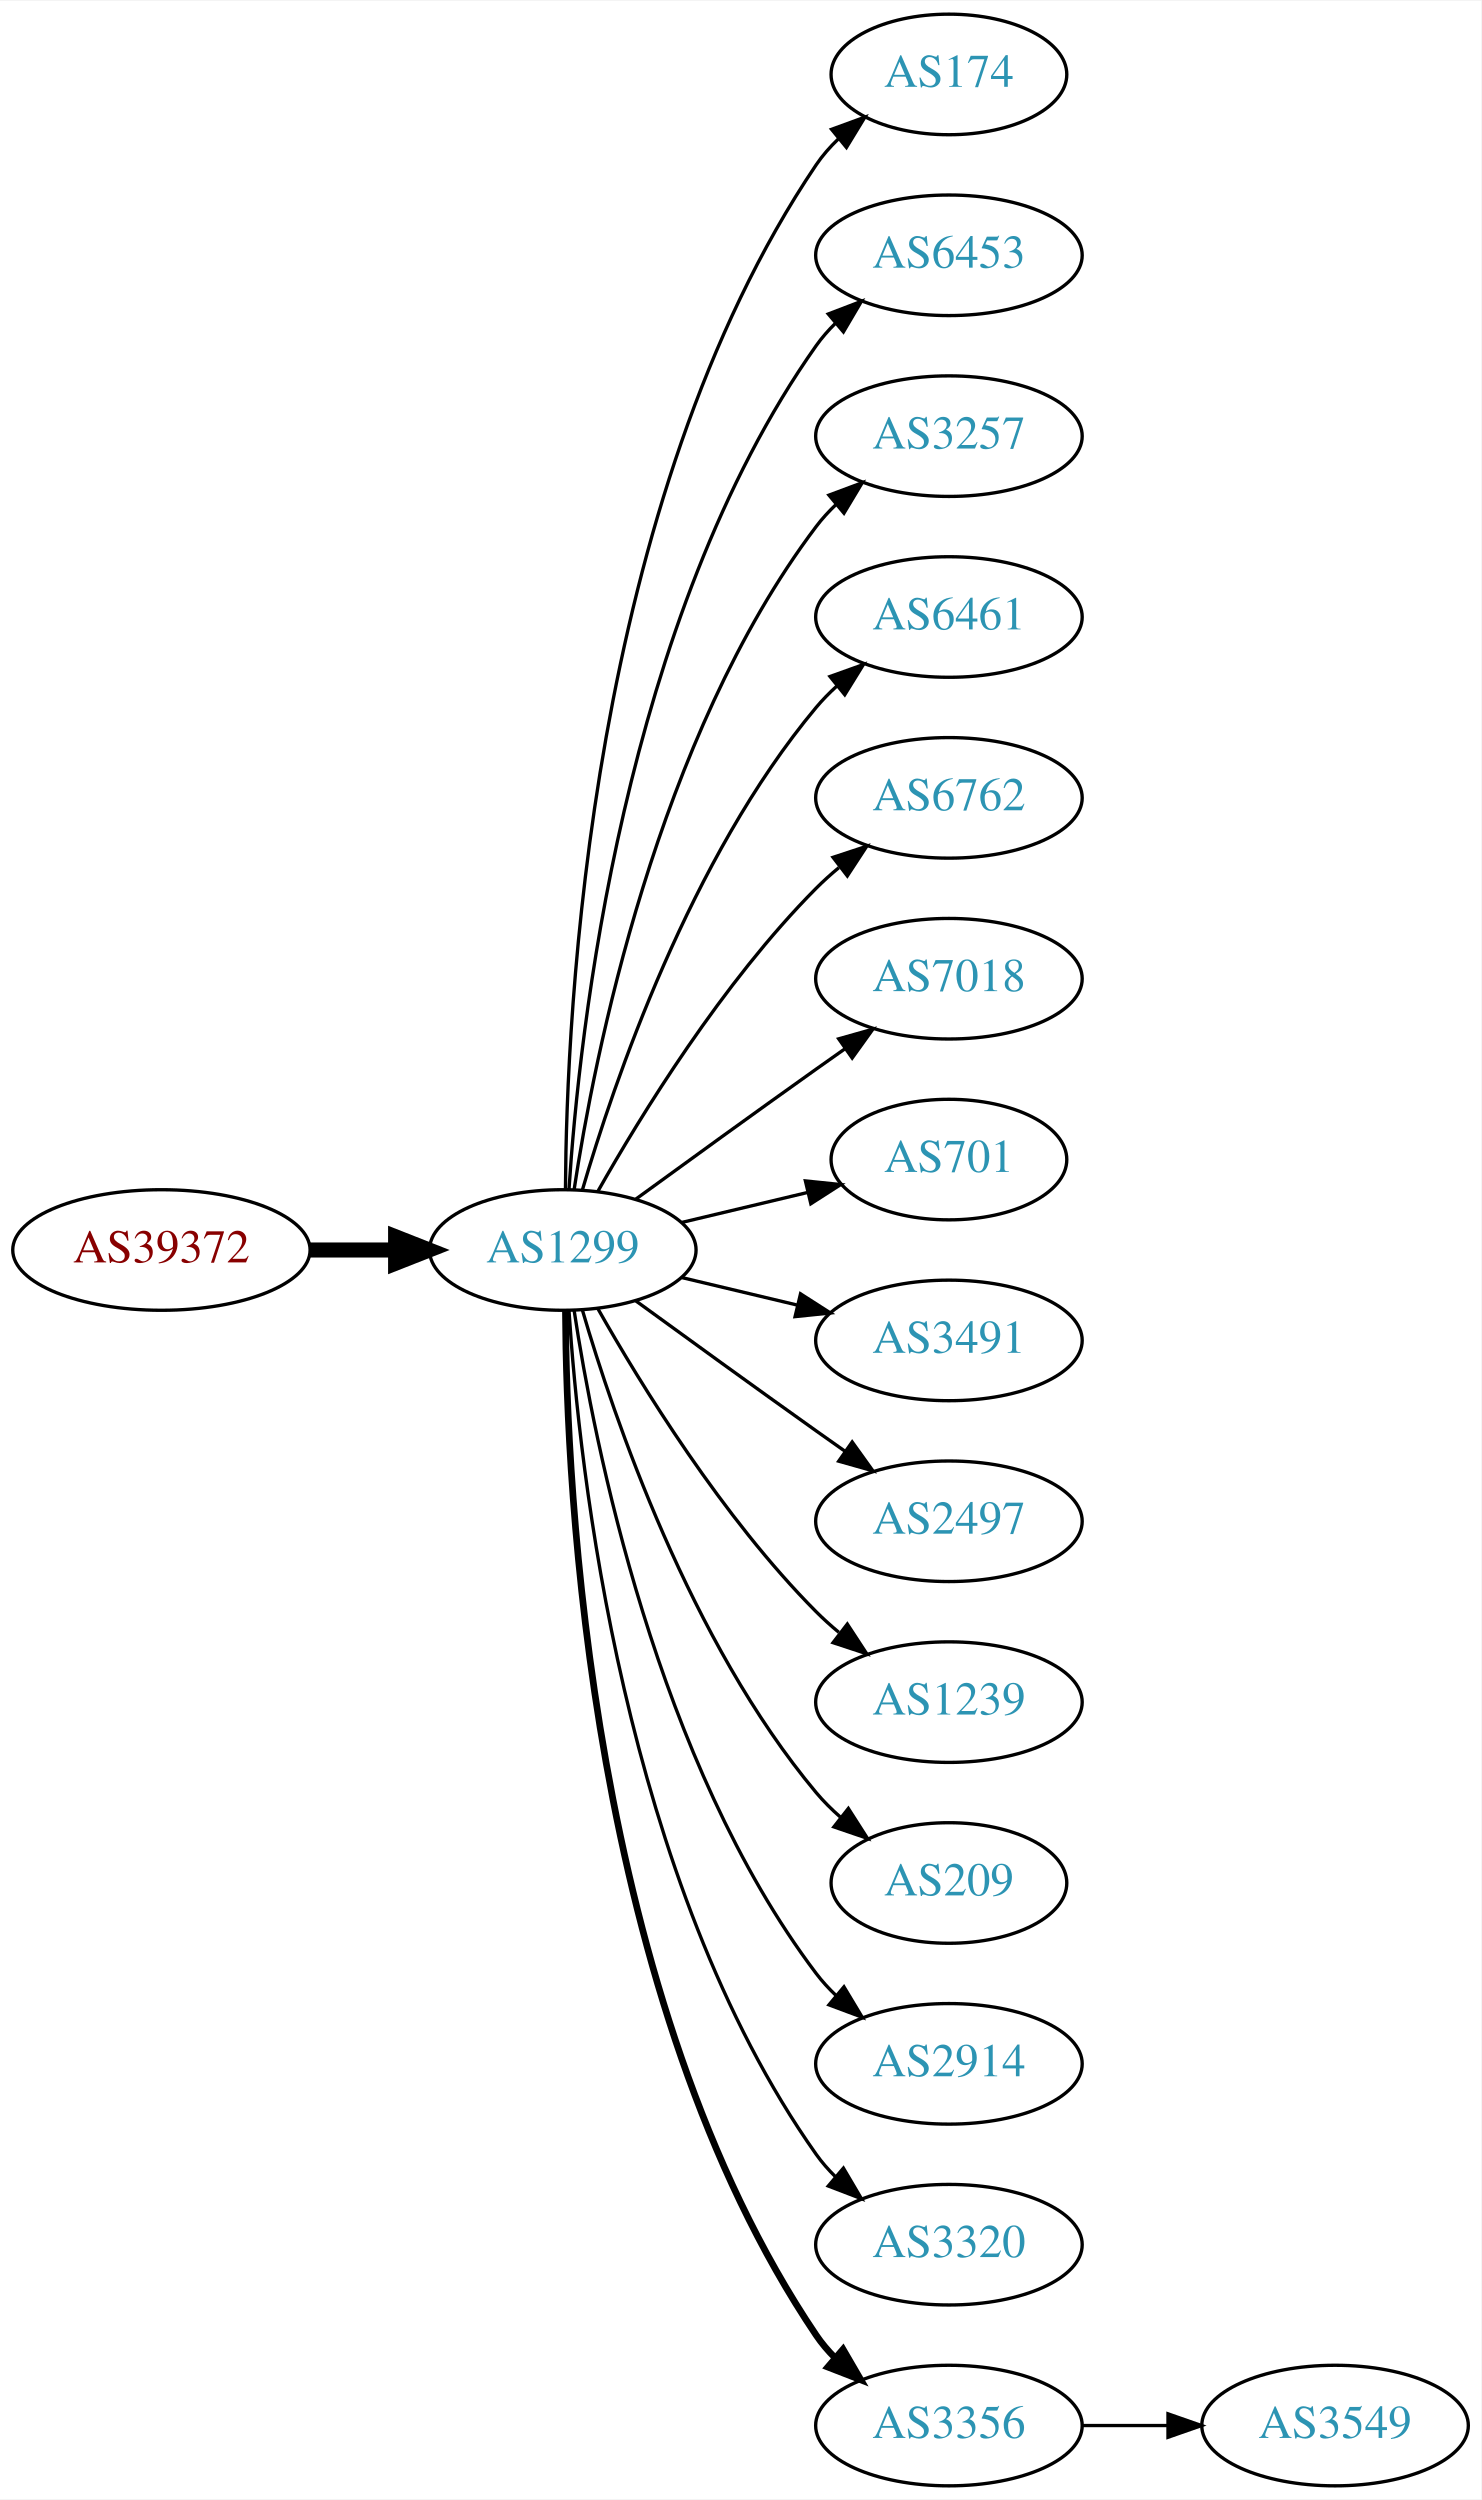
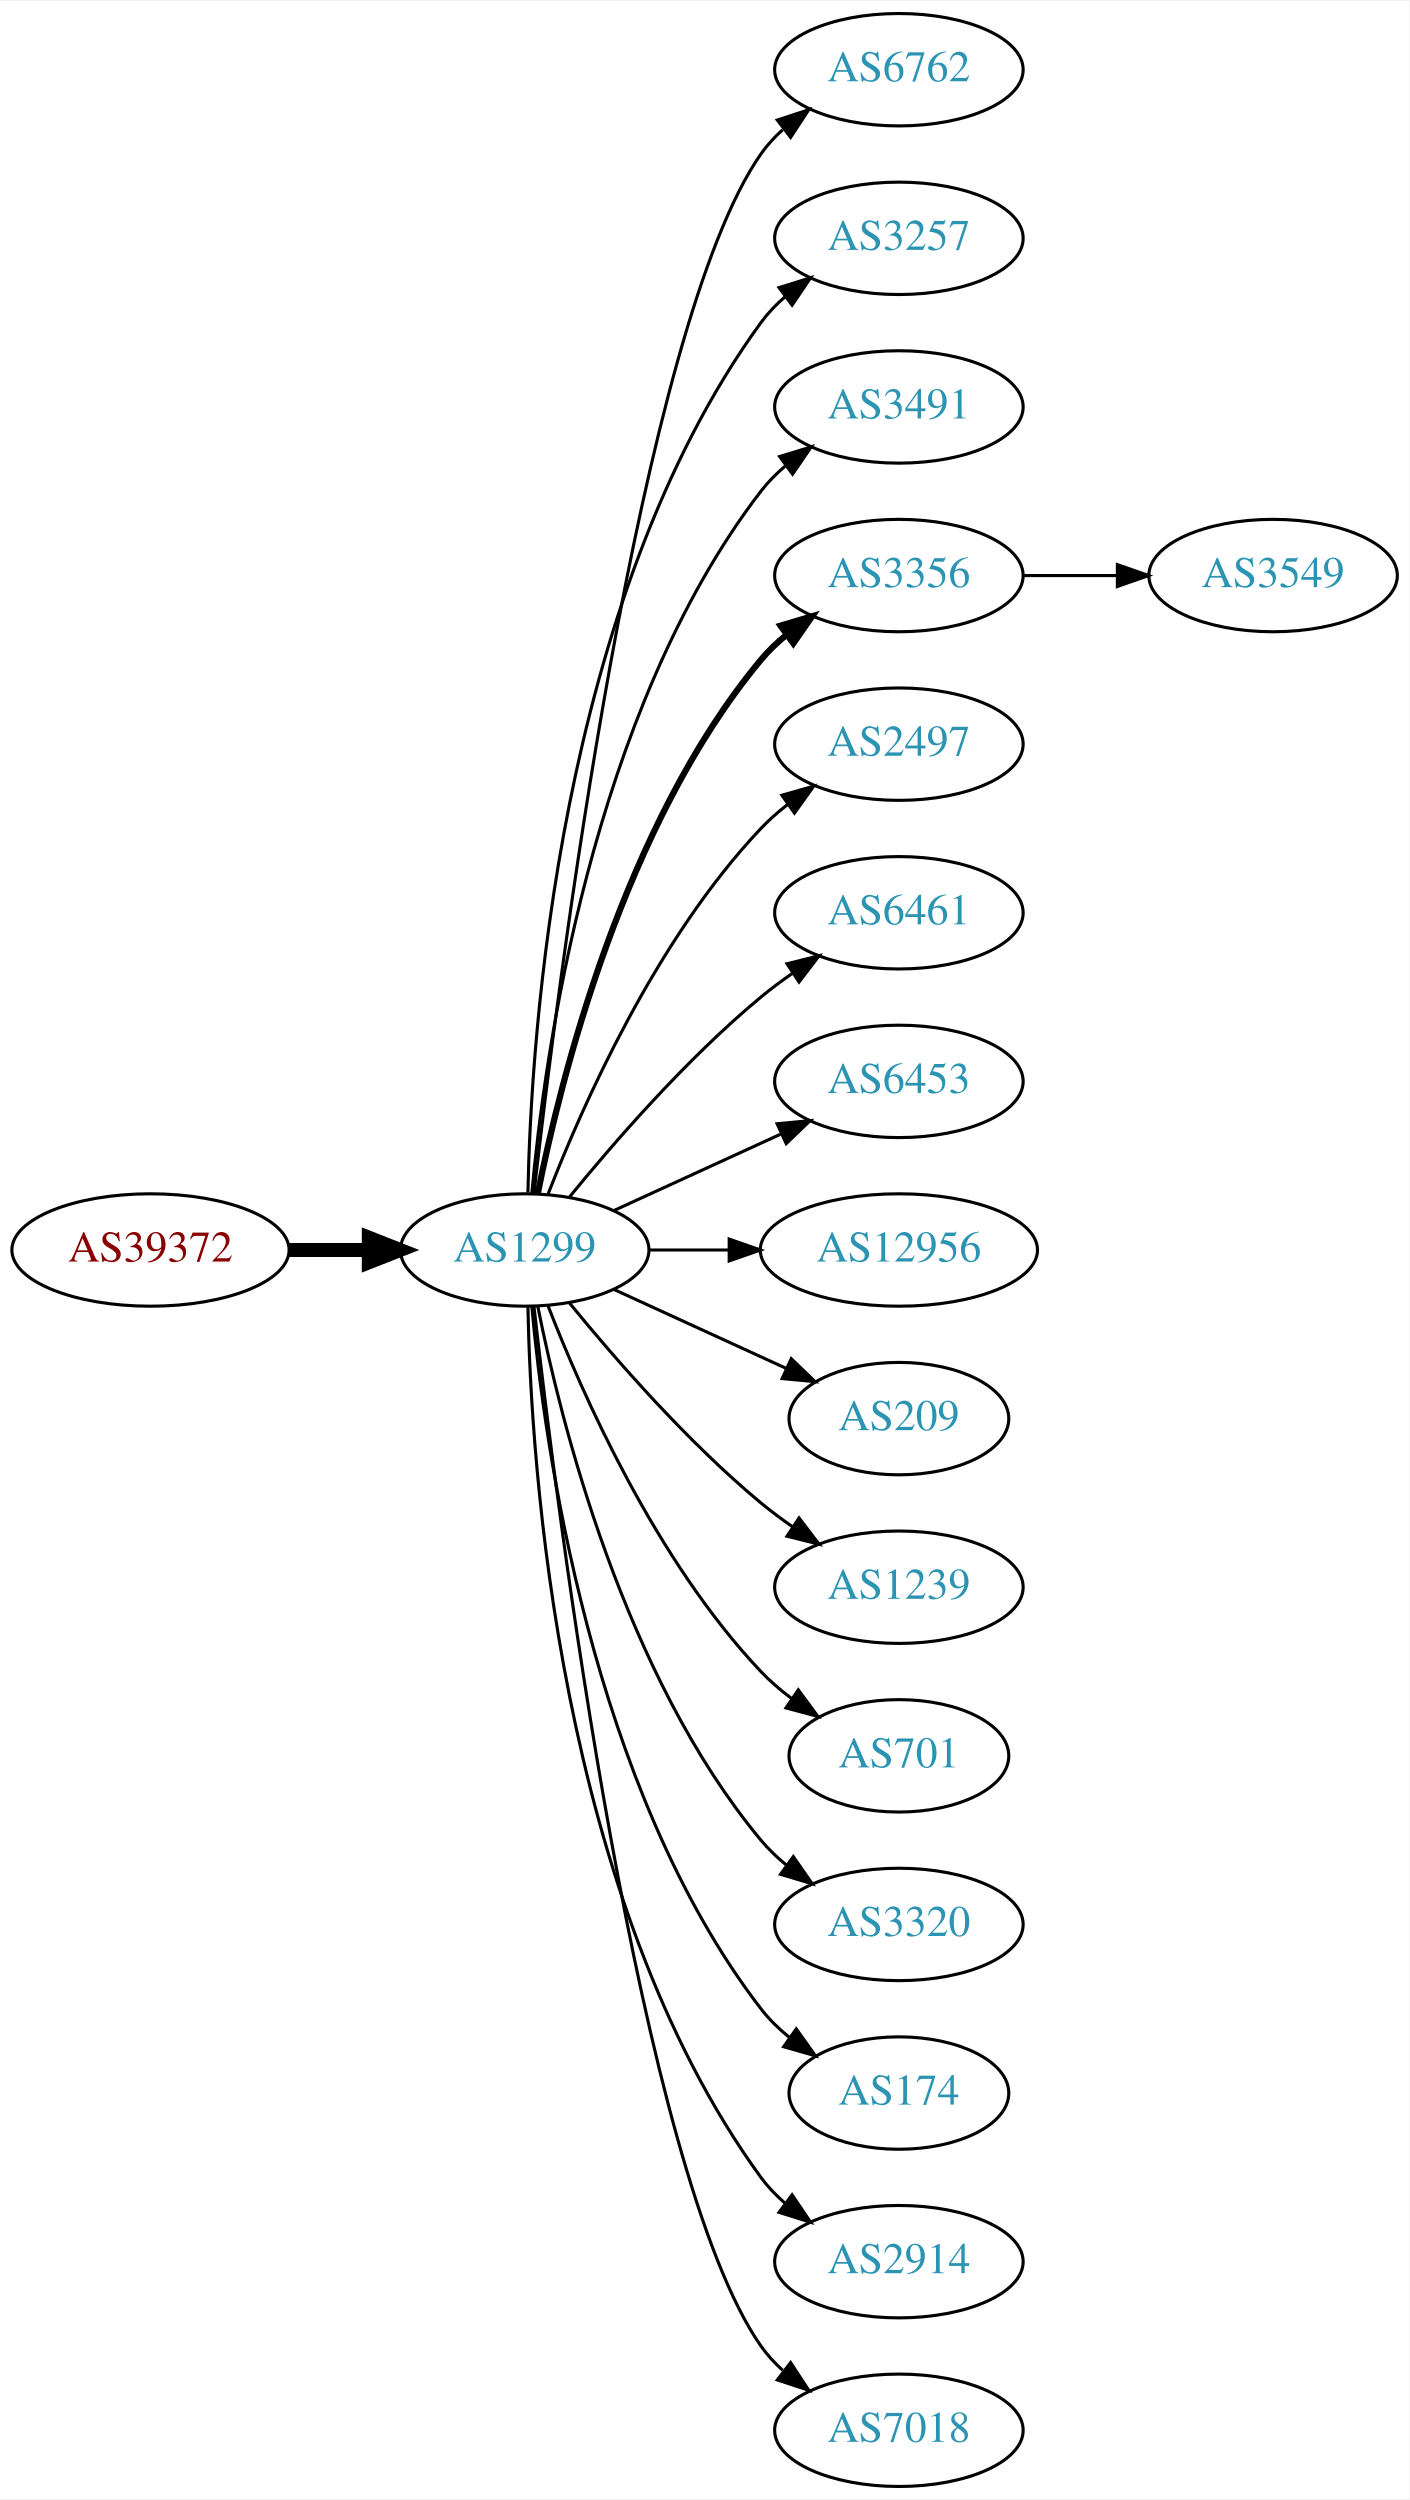
- <svg xmlns="http://www.w3.org/2000/svg" xmlns:xlink="http://www.w3.org/1999/xlink" width="442pt" height="746pt" viewBox="0.00 0.00 442.27 746.00">
-   <g id="graph0" class="graph" transform="scale(1 1) rotate(0) translate(4 742)">
-     <polygon fill="white" stroke="none" points="-4,4 -4,-742 438.271,-742 438.271,4 -4,4" />
+ <svg xmlns="http://www.w3.org/2000/svg" xmlns:xlink="http://www.w3.org/1999/xlink" width="451pt" height="800pt" viewBox="0.00 0.00 451.37 800.00">
+   <g id="graph0" class="graph" transform="scale(1 1) rotate(0) translate(4 796)">
+     <polygon fill="white" stroke="none" points="-4,4 -4,-796 447.37,-796 447.37,4 -4,4" />
    <g id="node1" class="node">
      <g id="a_node1">
        <a xlink:href="/asn/39372" xlink:title="AS39372 ~ Josef Edtbauer e.u. [AT]">
-           <ellipse fill="#ffffff" stroke="black" cx="44.196" cy="-369" rx="44.393" ry="18" />
-           <text text-anchor="middle" x="44.196" y="-365.3" font-family="Times,serif" font-size="14.00" fill="#880000">AS39372</text>
+           <ellipse fill="#ffffff" stroke="black" cx="44.196" cy="-396" rx="44.393" ry="18" />
+           <text text-anchor="middle" x="44.196" y="-392.3" font-family="Times,serif" font-size="14.00" fill="#880000">AS39372</text>
        </a>
      </g>
    </g>
    <g id="node2" class="node">
      <g id="a_node2">
        <a xlink:href="/asn/1299" xlink:title="AS1299 ~ Telia Carrier [EU]">
-           <ellipse fill="#ffffff" stroke="black" cx="164.039" cy="-369" rx="39.794" ry="18" />
-           <text text-anchor="middle" x="164.039" y="-365.3" font-family="Times,serif" font-size="14.00" fill="#2c94b3">AS1299</text>
+           <ellipse fill="#ffffff" stroke="black" cx="164.039" cy="-396" rx="39.794" ry="18" />
+           <text text-anchor="middle" x="164.039" y="-392.3" font-family="Times,serif" font-size="14.00" fill="#2c94b3">AS1299</text>
        </a>
      </g>
    </g>
    <g id="edge1" class="edge">
-       <path fill="none" stroke="black" stroke-width="4.5" d="M88.407,-369C96.72,-369 105.482,-369 113.965,-369" />
-       <polygon fill="black" stroke="black" stroke-width="4.5" points="114.123,-372.938 124.123,-369 114.123,-365.063 114.123,-372.938" />
+       <path fill="none" stroke="black" stroke-width="4.5" d="M88.407,-396C96.72,-396 105.482,-396 113.965,-396" />
+       <polygon fill="black" stroke="black" stroke-width="4.5" points="114.123,-399.938 124.123,-396 114.123,-392.063 114.123,-399.938" />
    </g>
    <g id="node3" class="node">
      <g id="a_node3">
-         <a xlink:href="/asn/174" xlink:title="AS174 ~ Cogent Communications [US]">
-           <ellipse fill="#ffffff" stroke="black" cx="279.332" cy="-720" rx="35.194" ry="18" />
-           <text text-anchor="middle" x="279.332" y="-716.3" font-family="Times,serif" font-size="14.00" fill="#2c94b3">AS174</text>
+         <a xlink:href="/asn/6762" xlink:title="AS6762 ~ TELECOM ITALIA SPARKLE S.p.A. [IT]">
+           <ellipse fill="#ffffff" stroke="black" cx="283.881" cy="-774" rx="39.794" ry="18" />
+           <text text-anchor="middle" x="283.881" y="-770.3" font-family="Times,serif" font-size="14.00" fill="#2c94b3">AS6762</text>
        </a>
      </g>
    </g>
    <g id="edge2" class="edge">
-       <path fill="none" stroke="black" d="M164.836,-387.265C165.116,-439.599 172.031,-592.764 239.685,-693 241.562,-695.781 243.83,-698.365 246.314,-700.741" />
-       <polygon fill="black" stroke="black" points="244.292,-703.61 254.244,-707.246 248.732,-698.198 244.292,-703.61" />
+       <path fill="none" stroke="black" d="M167.009,-414.101C174.237,-477.928 200.915,-691.628 239.685,-747 241.663,-749.825 244.041,-752.416 246.652,-754.779" />
+       <polygon fill="black" stroke="black" points="244.945,-757.881 255.01,-761.188 249.204,-752.326 244.945,-757.881" />
    </g>
    <g id="node4" class="node">
      <g id="a_node4">
-         <a xlink:href="/asn/6453" xlink:title="AS6453 ~ TATA COMMUNICATIONS (AMERICA) INC [US]">
-           <ellipse fill="#ffffff" stroke="black" cx="279.332" cy="-666" rx="39.794" ry="18" />
-           <text text-anchor="middle" x="279.332" y="-662.3" font-family="Times,serif" font-size="14.00" fill="#2c94b3">AS6453</text>
+         <a xlink:href="/asn/3257" xlink:title="AS3257 ~ GTT [DE]">
+           <ellipse fill="#ffffff" stroke="black" cx="283.881" cy="-720" rx="39.794" ry="18" />
+           <text text-anchor="middle" x="283.881" y="-716.3" font-family="Times,serif" font-size="14.00" fill="#2c94b3">AS3257</text>
        </a>
      </g>
    </g>
    <g id="edge3" class="edge">
-       <path fill="none" stroke="black" d="M165.894,-387.185C168.888,-433.425 182.134,-557.589 239.685,-639 241.368,-641.381 243.331,-643.622 245.464,-645.716" />
-       <polygon fill="black" stroke="black" points="243.31,-648.478 253.207,-652.259 247.828,-643.132 243.31,-648.478" />
+       <path fill="none" stroke="black" d="M165.071,-414.337C166.044,-464.079 174.763,-603.806 239.685,-693 241.897,-696.039 244.565,-698.813 247.477,-701.326" />
+       <polygon fill="black" stroke="black" points="245.495,-704.214 255.608,-707.373 249.672,-698.597 245.495,-704.214" />
    </g>
    <g id="node5" class="node">
      <g id="a_node5">
-         <a xlink:href="/asn/3257" xlink:title="AS3257 ~ GTT [DE]">
-           <ellipse fill="#ffffff" stroke="black" cx="279.332" cy="-612" rx="39.794" ry="18" />
-           <text text-anchor="middle" x="279.332" y="-608.3" font-family="Times,serif" font-size="14.00" fill="#2c94b3">AS3257</text>
+         <a xlink:href="/asn/3491" xlink:title="AS3491 ~ PCCW Global, Inc. [US]">
+           <ellipse fill="#ffffff" stroke="black" cx="283.881" cy="-666" rx="39.794" ry="18" />
+           <text text-anchor="middle" x="283.881" y="-662.3" font-family="Times,serif" font-size="14.00" fill="#2c94b3">AS3491</text>
        </a>
      </g>
    </g>
    <g id="edge4" class="edge">
-       <path fill="none" stroke="black" d="M167.415,-386.986C173.389,-426.422 192.1,-521.995 239.685,-585 241.442,-587.327 243.459,-589.529 245.629,-591.596" />
-       <polygon fill="black" stroke="black" points="243.513,-594.389 253.441,-598.088 247.987,-589.005 243.513,-594.389" />
+       <path fill="none" stroke="black" d="M166.323,-414.117C170.221,-457.332 185.238,-568.131 239.685,-639 241.975,-641.981 244.695,-644.716 247.639,-647.205" />
+       <polygon fill="black" stroke="black" points="245.686,-650.113 255.816,-653.218 249.833,-644.473 245.686,-650.113" />
    </g>
    <g id="node6" class="node">
      <g id="a_node6">
-         <a xlink:href="/asn/6461" xlink:title="AS6461 ~ Zayo Bandwidth [US]">
-           <ellipse fill="#ffffff" stroke="black" cx="279.332" cy="-558" rx="39.794" ry="18" />
-           <text text-anchor="middle" x="279.332" y="-554.3" font-family="Times,serif" font-size="14.00" fill="#2c94b3">AS6461</text>
+         <a xlink:href="/asn/3356" xlink:title="AS3356 ~ Level 3 Parent, LLC [US]">
+           <ellipse fill="#ffffff" stroke="black" cx="283.881" cy="-612" rx="39.794" ry="18" />
+           <text text-anchor="middle" x="283.881" y="-608.3" font-family="Times,serif" font-size="14.00" fill="#2c94b3">AS3356</text>
        </a>
      </g>
    </g>
    <g id="edge5" class="edge">
-       <path fill="none" stroke="black" d="M169.913,-387.002C179.227,-418.844 202.043,-485.981 239.685,-531 241.555,-533.237 243.654,-535.374 245.88,-537.396" />
-       <polygon fill="black" stroke="black" points="243.823,-540.234 253.799,-543.804 248.227,-534.793 243.823,-540.234" />
+       <path fill="none" stroke="black" stroke-width="2" d="M168.237,-414.073C175.401,-450.141 195.675,-532.125 239.685,-585 242.09,-587.889 244.886,-590.563 247.879,-593.013" />
+       <polygon fill="black" stroke="black" stroke-width="2" points="245.967,-595.95 256.122,-598.973 250.069,-590.277 245.967,-595.95" />
    </g>
    <g id="node7" class="node">
      <g id="a_node7">
-         <a xlink:href="/asn/6762" xlink:title="AS6762 ~ TELECOM ITALIA SPARKLE S.p.A. [IT]">
-           <ellipse fill="#ffffff" stroke="black" cx="279.332" cy="-504" rx="39.794" ry="18" />
-           <text text-anchor="middle" x="279.332" y="-500.3" font-family="Times,serif" font-size="14.00" fill="#2c94b3">AS6762</text>
+         <a xlink:href="/asn/2497" xlink:title="AS2497 ~ Internet Initiative Japan Inc. [JP]">
+           <ellipse fill="#ffffff" stroke="black" cx="283.881" cy="-558" rx="39.794" ry="18" />
+           <text text-anchor="middle" x="283.881" y="-554.3" font-family="Times,serif" font-size="14.00" fill="#2c94b3">AS2497</text>
        </a>
      </g>
    </g>
    <g id="edge6" class="edge">
-       <path fill="none" stroke="black" d="M174.498,-386.49C187.28,-409.096 211.712,-448.886 239.685,-477 241.796,-479.121 244.092,-481.188 246.477,-483.171" />
-       <polygon fill="black" stroke="black" points="244.73,-486.242 254.793,-489.556 248.993,-480.69 244.73,-486.242" />
+       <path fill="none" stroke="black" d="M171.562,-413.994C182.312,-441.728 205.969,-495.429 239.685,-531 242.271,-533.728 245.188,-536.294 248.257,-538.677" />
+       <polygon fill="black" stroke="black" points="246.411,-541.658 256.605,-544.543 250.435,-535.93 246.411,-541.658" />
    </g>
    <g id="node8" class="node">
      <g id="a_node8">
-         <a xlink:href="/asn/7018" xlink:title="AS7018 ~ AT&amp;T Services, Inc. [US]">
-           <ellipse fill="#ffffff" stroke="black" cx="279.332" cy="-450" rx="39.794" ry="18" />
-           <text text-anchor="middle" x="279.332" y="-446.3" font-family="Times,serif" font-size="14.00" fill="#2c94b3">AS7018</text>
+         <a xlink:href="/asn/6461" xlink:title="AS6461 ~ Zayo Bandwidth [US]">
+           <ellipse fill="#ffffff" stroke="black" cx="283.881" cy="-504" rx="39.794" ry="18" />
+           <text text-anchor="middle" x="283.881" y="-500.3" font-family="Times,serif" font-size="14.00" fill="#2c94b3">AS6461</text>
        </a>
      </g>
    </g>
    <g id="edge7" class="edge">
-       <path fill="none" stroke="black" d="M185.887,-384.222C200.821,-395.091 221.435,-410.025 239.685,-423 242.506,-425.005 245.449,-427.085 248.397,-429.159" />
-       <polygon fill="black" stroke="black" points="246.424,-432.05 256.621,-434.926 250.443,-426.319 246.424,-432.05" />
+       <path fill="none" stroke="black" d="M178.458,-413.065C192.572,-430.375 215.987,-457.345 239.685,-477 242.901,-479.668 246.402,-482.27 249.972,-484.741" />
+       <polygon fill="black" stroke="black" points="248.05,-487.666 258.329,-490.236 251.896,-481.817 248.05,-487.666" />
    </g>
    <g id="node9" class="node">
      <g id="a_node9">
-         <a xlink:href="/asn/701" xlink:title="AS701 ~ UUNET [US]">
-           <ellipse fill="#ffffff" stroke="black" cx="279.332" cy="-396" rx="35.194" ry="18" />
-           <text text-anchor="middle" x="279.332" y="-392.3" font-family="Times,serif" font-size="14.00" fill="#2c94b3">AS701</text>
+         <a xlink:href="/asn/6453" xlink:title="AS6453 ~ TATA COMMUNICATIONS (AMERICA) INC [US]">
+           <ellipse fill="#ffffff" stroke="black" cx="283.881" cy="-450" rx="39.794" ry="18" />
+           <text text-anchor="middle" x="283.881" y="-446.3" font-family="Times,serif" font-size="14.00" fill="#2c94b3">AS6453</text>
        </a>
      </g>
    </g>
    <g id="edge8" class="edge">
-       <path fill="none" stroke="black" d="M199.646,-377.248C211.44,-380.058 224.745,-383.229 237.013,-386.153" />
-       <polygon fill="black" stroke="black" points="236.479,-389.624 247.018,-388.537 238.101,-382.814 236.479,-389.624" />
+       <path fill="none" stroke="black" d="M192.667,-408.661C208.624,-415.973 228.895,-425.261 246.178,-433.181" />
+       <polygon fill="black" stroke="black" points="244.876,-436.435 255.425,-437.419 247.793,-430.071 244.876,-436.435" />
    </g>
    <g id="node10" class="node">
      <g id="a_node10">
-         <a xlink:href="/asn/3491" xlink:title="AS3491 ~ PCCW Global, Inc. [US]">
-           <ellipse fill="#ffffff" stroke="black" cx="279.332" cy="-342" rx="39.794" ry="18" />
-           <text text-anchor="middle" x="279.332" y="-338.3" font-family="Times,serif" font-size="14.00" fill="#2c94b3">AS3491</text>
+         <a xlink:href="/asn/12956" xlink:title="AS12956 ~ TELXIUS [ES]">
+           <ellipse fill="#ffffff" stroke="black" cx="283.881" cy="-396" rx="44.393" ry="18" />
+           <text text-anchor="middle" x="283.881" y="-392.3" font-family="Times,serif" font-size="14.00" fill="#2c94b3">AS12956</text>
        </a>
      </g>
    </g>
    <g id="edge9" class="edge">
-       <path fill="none" stroke="black" d="M199.646,-360.752C210.517,-358.162 222.671,-355.265 234.114,-352.538" />
-       <polygon fill="black" stroke="black" points="235.02,-355.92 243.936,-350.197 233.397,-349.111 235.02,-355.92" />
+       <path fill="none" stroke="black" d="M203.951,-396C212.054,-396 220.729,-396 229.255,-396" />
+       <polygon fill="black" stroke="black" points="229.533,-399.5 239.533,-396 229.533,-392.5 229.533,-399.5" />
    </g>
    <g id="node11" class="node">
      <g id="a_node11">
-         <a xlink:href="/asn/2497" xlink:title="AS2497 ~ Internet Initiative Japan Inc. [JP]">
-           <ellipse fill="#ffffff" stroke="black" cx="279.332" cy="-288" rx="39.794" ry="18" />
-           <text text-anchor="middle" x="279.332" y="-284.3" font-family="Times,serif" font-size="14.00" fill="#2c94b3">AS2497</text>
+         <a xlink:href="/asn/209" xlink:title="AS209 ~ CenturyLink Communications, LLC [US]">
+           <ellipse fill="#ffffff" stroke="black" cx="283.881" cy="-342" rx="35.194" ry="18" />
+           <text text-anchor="middle" x="283.881" y="-338.3" font-family="Times,serif" font-size="14.00" fill="#2c94b3">AS209</text>
        </a>
      </g>
    </g>
    <g id="edge10" class="edge">
-       <path fill="none" stroke="black" d="M185.887,-353.778C200.821,-342.909 221.435,-327.975 239.685,-315 242.506,-312.995 245.449,-310.915 248.397,-308.841" />
-       <polygon fill="black" stroke="black" points="250.443,-311.681 256.621,-303.074 246.424,-305.95 250.443,-311.681" />
+       <path fill="none" stroke="black" d="M192.667,-383.339C209.084,-375.817 230.065,-366.202 247.662,-358.139" />
+       <polygon fill="black" stroke="black" points="249.407,-361.189 257.04,-353.842 246.49,-354.826 249.407,-361.189" />
    </g>
    <g id="node12" class="node">
      <g id="a_node12">
        <a xlink:href="/asn/1239" xlink:title="AS1239 ~ Sprint [US]">
-           <ellipse fill="#ffffff" stroke="black" cx="279.332" cy="-234" rx="39.794" ry="18" />
-           <text text-anchor="middle" x="279.332" y="-230.3" font-family="Times,serif" font-size="14.00" fill="#2c94b3">AS1239</text>
+           <ellipse fill="#ffffff" stroke="black" cx="283.881" cy="-288" rx="39.794" ry="18" />
+           <text text-anchor="middle" x="283.881" y="-284.3" font-family="Times,serif" font-size="14.00" fill="#2c94b3">AS1239</text>
        </a>
      </g>
    </g>
    <g id="edge11" class="edge">
-       <path fill="none" stroke="black" d="M174.498,-351.51C187.28,-328.904 211.712,-289.114 239.685,-261 241.796,-258.879 244.092,-256.812 246.477,-254.829" />
-       <polygon fill="black" stroke="black" points="248.993,-257.31 254.793,-248.444 244.73,-251.758 248.993,-257.31" />
+       <path fill="none" stroke="black" d="M178.458,-378.935C192.572,-361.625 215.987,-334.655 239.685,-315 242.901,-312.332 246.402,-309.73 249.972,-307.259" />
+       <polygon fill="black" stroke="black" points="251.896,-310.183 258.329,-301.764 248.05,-304.334 251.896,-310.183" />
    </g>
    <g id="node13" class="node">
      <g id="a_node13">
-         <a xlink:href="/asn/209" xlink:title="AS209 ~ CenturyLink Communications, LLC [US]">
-           <ellipse fill="#ffffff" stroke="black" cx="279.332" cy="-180" rx="35.194" ry="18" />
-           <text text-anchor="middle" x="279.332" y="-176.3" font-family="Times,serif" font-size="14.00" fill="#2c94b3">AS209</text>
+         <a xlink:href="/asn/701" xlink:title="AS701 ~ UUNET [US]">
+           <ellipse fill="#ffffff" stroke="black" cx="283.881" cy="-234" rx="35.194" ry="18" />
+           <text text-anchor="middle" x="283.881" y="-230.3" font-family="Times,serif" font-size="14.00" fill="#2c94b3">AS701</text>
        </a>
      </g>
    </g>
    <g id="edge12" class="edge">
-       <path fill="none" stroke="black" d="M169.913,-350.998C179.227,-319.156 202.043,-252.019 239.685,-207 241.838,-204.426 244.292,-201.983 246.896,-199.697" />
-       <polygon fill="black" stroke="black" points="249.303,-202.257 255.007,-193.328 244.98,-196.751 249.303,-202.257" />
+       <path fill="none" stroke="black" d="M171.562,-378.006C182.312,-350.272 205.969,-296.571 239.685,-261 242.628,-257.895 246.001,-254.999 249.537,-252.345" />
+       <polygon fill="black" stroke="black" points="251.666,-255.129 257.956,-246.603 247.722,-249.346 251.666,-255.129" />
    </g>
    <g id="node14" class="node">
      <g id="a_node14">
-         <a xlink:href="/asn/2914" xlink:title="AS2914 ~ NTT America, Inc. [US]">
-           <ellipse fill="#ffffff" stroke="black" cx="279.332" cy="-126" rx="39.794" ry="18" />
-           <text text-anchor="middle" x="279.332" y="-122.3" font-family="Times,serif" font-size="14.00" fill="#2c94b3">AS2914</text>
+         <a xlink:href="/asn/3320" xlink:title="AS3320 ~ DTAG [DE]">
+           <ellipse fill="#ffffff" stroke="black" cx="283.881" cy="-180" rx="39.794" ry="18" />
+           <text text-anchor="middle" x="283.881" y="-176.3" font-family="Times,serif" font-size="14.00" fill="#2c94b3">AS3320</text>
        </a>
      </g>
    </g>
    <g id="edge13" class="edge">
-       <path fill="none" stroke="black" d="M167.415,-351.014C173.389,-311.578 192.1,-216.005 239.685,-153 241.442,-150.673 243.459,-148.471 245.629,-146.404" />
-       <polygon fill="black" stroke="black" points="247.987,-148.995 253.441,-139.912 243.513,-143.611 247.987,-148.995" />
+       <path fill="none" stroke="black" d="M168.237,-377.927C175.401,-341.859 195.675,-259.875 239.685,-207 242.09,-204.111 244.886,-201.437 247.879,-198.987" />
+       <polygon fill="black" stroke="black" points="250.069,-201.723 256.122,-193.027 245.967,-196.05 250.069,-201.723" />
    </g>
    <g id="node15" class="node">
      <g id="a_node15">
-         <a xlink:href="/asn/3320" xlink:title="AS3320 ~ DTAG [DE]">
-           <ellipse fill="#ffffff" stroke="black" cx="279.332" cy="-72" rx="39.794" ry="18" />
-           <text text-anchor="middle" x="279.332" y="-68.3" font-family="Times,serif" font-size="14.00" fill="#2c94b3">AS3320</text>
+         <a xlink:href="/asn/174" xlink:title="AS174 ~ Cogent Communications [US]">
+           <ellipse fill="#ffffff" stroke="black" cx="283.881" cy="-126" rx="35.194" ry="18" />
+           <text text-anchor="middle" x="283.881" y="-122.3" font-family="Times,serif" font-size="14.00" fill="#2c94b3">AS174</text>
        </a>
      </g>
    </g>
    <g id="edge14" class="edge">
-       <path fill="none" stroke="black" d="M165.894,-350.815C168.888,-304.575 182.134,-180.411 239.685,-99 241.368,-96.619 243.331,-94.378 245.464,-92.284" />
-       <polygon fill="black" stroke="black" points="247.828,-94.868 253.207,-85.74 243.31,-89.522 247.828,-94.868" />
+       <path fill="none" stroke="black" d="M166.323,-377.883C170.221,-334.668 185.238,-223.869 239.685,-153 242.292,-149.607 245.455,-146.533 248.873,-143.777" />
+       <polygon fill="black" stroke="black" points="251.011,-146.552 257.164,-137.927 246.976,-140.832 251.011,-146.552" />
    </g>
    <g id="node16" class="node">
      <g id="a_node16">
-         <a xlink:href="/asn/3356" xlink:title="AS3356 ~ Level 3 Parent, LLC [US]">
-           <ellipse fill="#ffffff" stroke="black" cx="279.332" cy="-18" rx="39.794" ry="18" />
-           <text text-anchor="middle" x="279.332" y="-14.3" font-family="Times,serif" font-size="14.00" fill="#2c94b3">AS3356</text>
+         <a xlink:href="/asn/2914" xlink:title="AS2914 ~ NTT America, Inc. [US]">
+           <ellipse fill="#ffffff" stroke="black" cx="283.881" cy="-72" rx="39.794" ry="18" />
+           <text text-anchor="middle" x="283.881" y="-68.3" font-family="Times,serif" font-size="14.00" fill="#2c94b3">AS2914</text>
        </a>
      </g>
    </g>
    <g id="edge15" class="edge">
-       <path fill="none" stroke="black" stroke-width="2" d="M164.836,-350.735C165.116,-298.401 172.031,-145.236 239.685,-45 241.316,-42.583 243.242,-40.316 245.348,-38.204" />
-       <polygon fill="black" stroke="black" stroke-width="2" points="247.715,-40.785 253.042,-31.627 243.167,-35.464 247.715,-40.785" />
+       <path fill="none" stroke="black" d="M165.071,-377.663C166.044,-327.921 174.763,-188.194 239.685,-99 241.897,-95.961 244.565,-93.187 247.477,-90.674" />
+       <polygon fill="black" stroke="black" points="249.672,-93.403 255.608,-84.627 245.495,-87.786 249.672,-93.403" />
    </g>
    <g id="node17" class="node">
      <g id="a_node17">
+         <a xlink:href="/asn/7018" xlink:title="AS7018 ~ AT&amp;T Services, Inc. [US]">
+           <ellipse fill="#ffffff" stroke="black" cx="283.881" cy="-18" rx="39.794" ry="18" />
+           <text text-anchor="middle" x="283.881" y="-14.3" font-family="Times,serif" font-size="14.00" fill="#2c94b3">AS7018</text>
+         </a>
+       </g>
+     </g>
+     <g id="edge16" class="edge">
+       <path fill="none" stroke="black" d="M167.009,-377.899C174.237,-314.072 200.915,-100.372 239.685,-45 241.663,-42.175 244.041,-39.584 246.652,-37.221" />
+       <polygon fill="black" stroke="black" points="249.204,-39.674 255.01,-30.812 244.945,-34.119 249.204,-39.674" />
+     </g>
+     <g id="node18" class="node">
+       <g id="a_node18">
        <a xlink:href="/asn/3549" xlink:title="AS3549 ~ Level 3 Parent, LLC [US]">
-           <ellipse fill="#ffffff" stroke="black" cx="394.625" cy="-18" rx="39.794" ry="18" />
-           <text text-anchor="middle" x="394.625" y="-14.3" font-family="Times,serif" font-size="14.00" fill="#2c94b3">AS3549</text>
-         </a>
-       </g>
-     </g>
-     <g id="edge16" class="edge">
-       <path fill="none" stroke="black" d="M319.004,-18C327.207,-18 335.971,-18 344.503,-18" />
-       <polygon fill="black" stroke="black" points="344.742,-21.5 354.742,-18 344.742,-14.5 344.742,-21.5" />
+           <ellipse fill="#ffffff" stroke="black" cx="403.724" cy="-612" rx="39.794" ry="18" />
+           <text text-anchor="middle" x="403.724" y="-608.3" font-family="Times,serif" font-size="14.00" fill="#2c94b3">AS3549</text>
+         </a>
+       </g>
+     </g>
+     <g id="edge17" class="edge">
+       <path fill="none" stroke="black" d="M323.794,-612C333.347,-612 343.697,-612 353.659,-612" />
+       <polygon fill="black" stroke="black" points="353.852,-615.5 363.852,-612 353.852,-608.5 353.852,-615.5" />
    </g>
  </g>
</svg>
